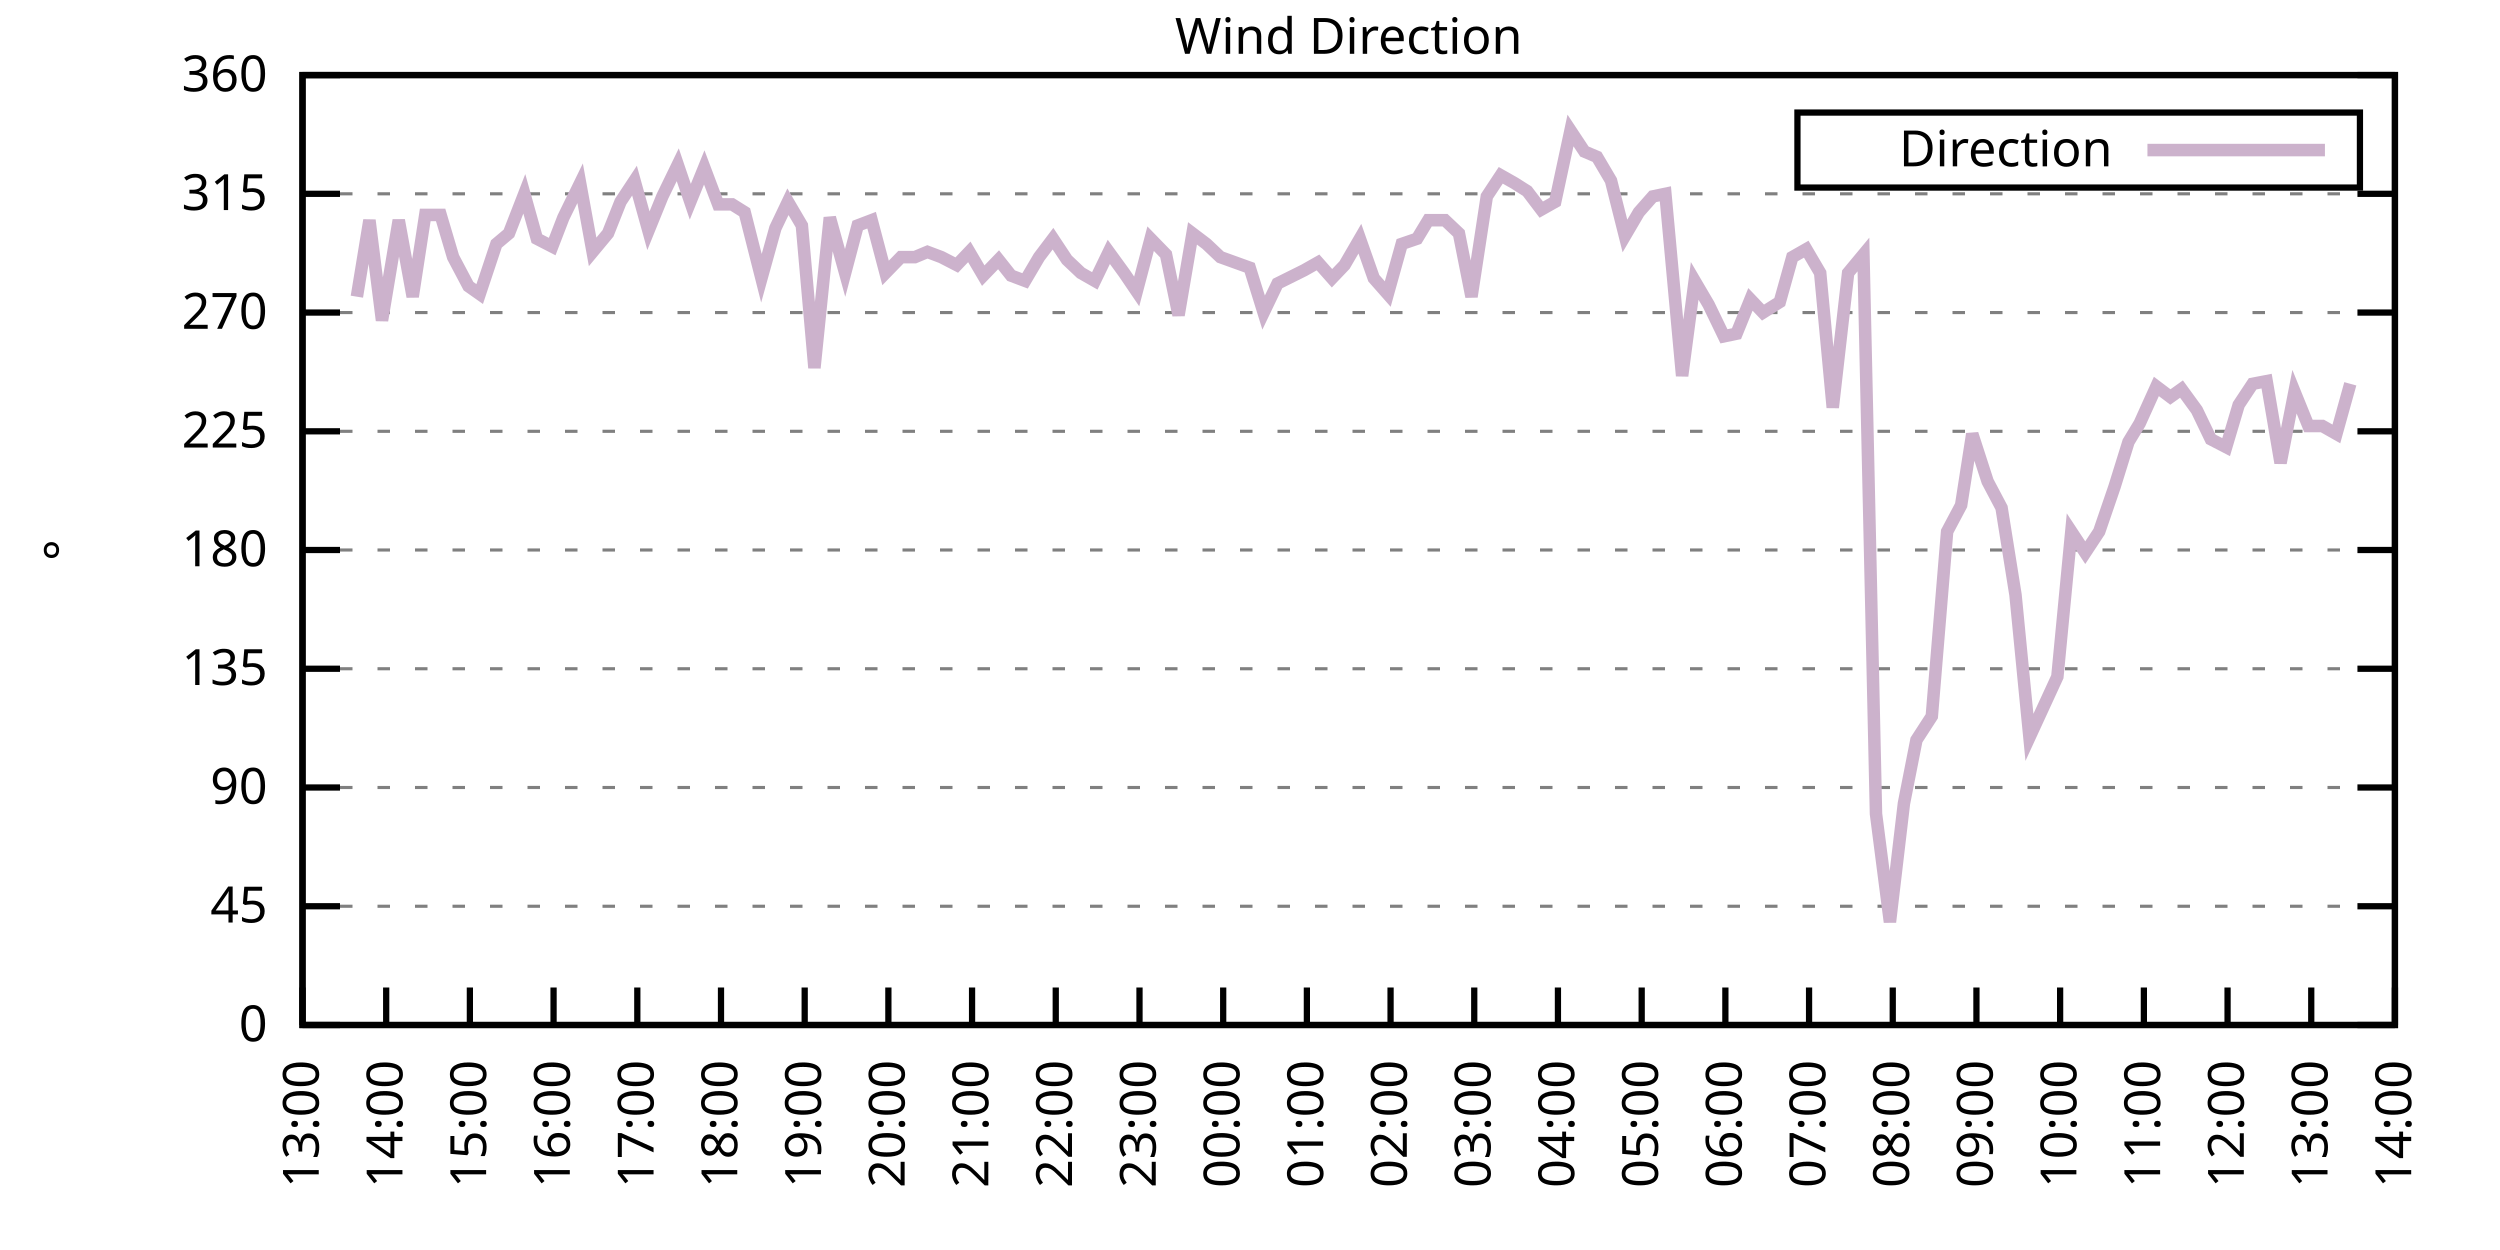
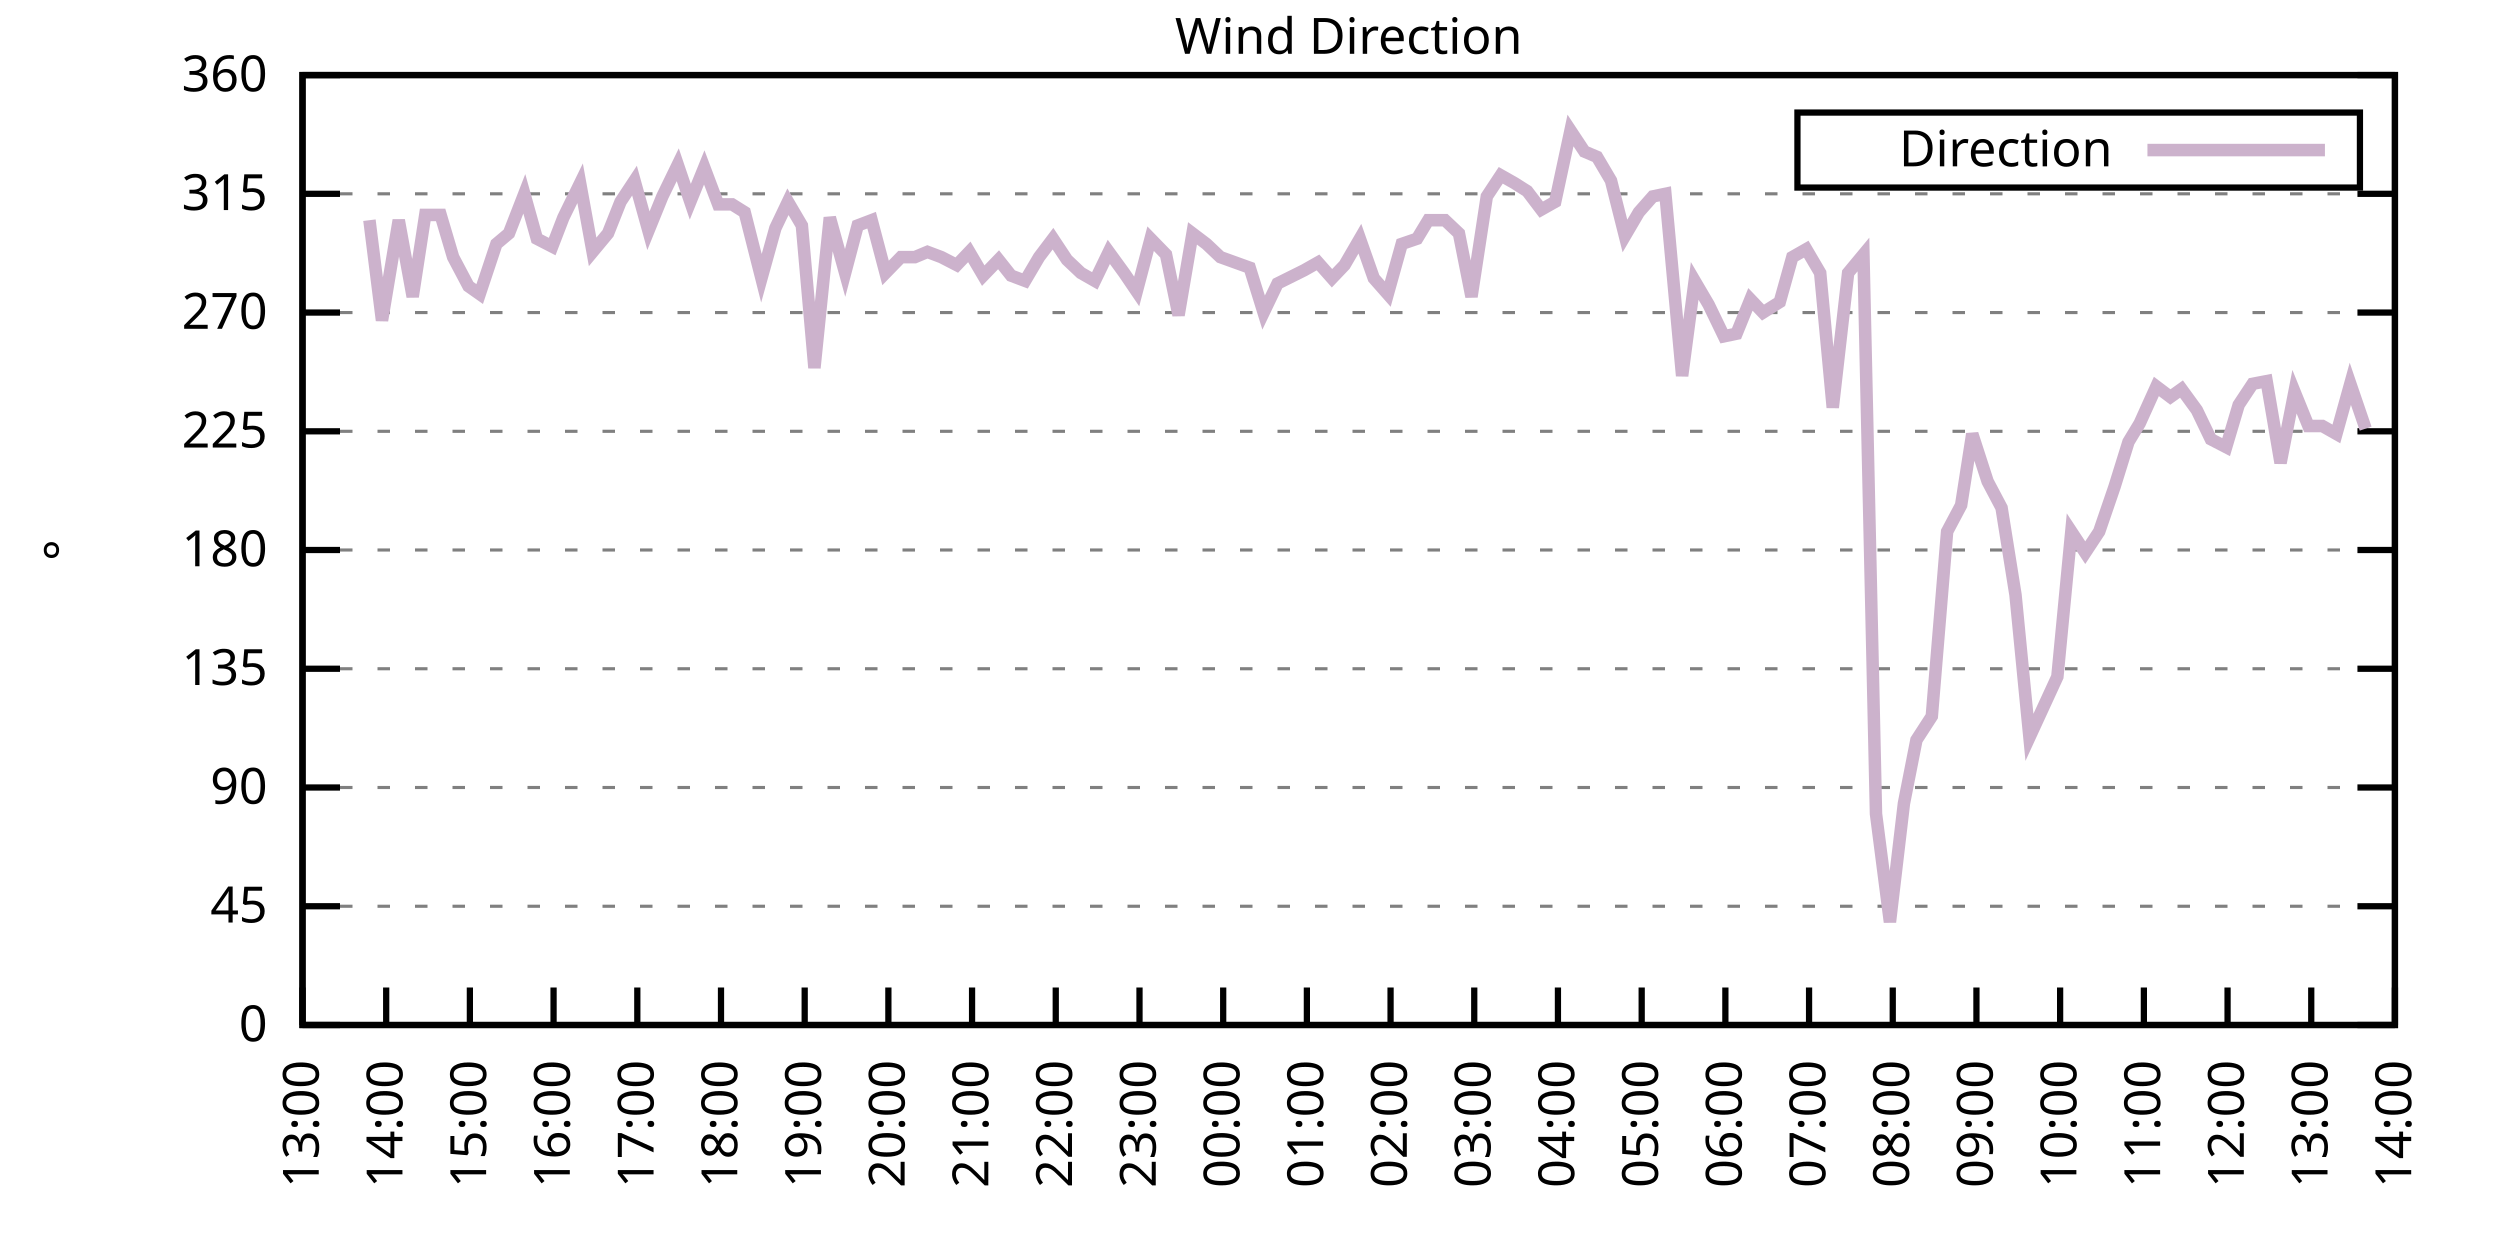
<svg xmlns="http://www.w3.org/2000/svg" xmlns:xlink="http://www.w3.org/1999/xlink" width="400" height="200" viewBox="0 0 400 200">
  <g id="gnuplot_canvas">
    <rect x="0" y="0" width="400" height="200" fill="none" />
    <defs>
      <circle id="gpDot" r="0.5" stroke-width="0.5" stroke="currentColor" />
      <path id="gpPt0" stroke-width="0.333" stroke="currentColor" d="M-1,0 h2 M0,-1 v2" />
      <path id="gpPt1" stroke-width="0.333" stroke="currentColor" d="M-1,-1 L1,1 M1,-1 L-1,1" />
      <path id="gpPt2" stroke-width="0.333" stroke="currentColor" d="M-1,0 L1,0 M0,-1 L0,1 M-1,-1 L1,1 M-1,1 L1,-1" />
      <rect id="gpPt3" stroke-width="0.333" stroke="currentColor" x="-1" y="-1" width="2" height="2" />
      <rect id="gpPt4" stroke-width="0.333" stroke="currentColor" fill="currentColor" x="-1" y="-1" width="2" height="2" />
      <circle id="gpPt5" stroke-width="0.333" stroke="currentColor" cx="0" cy="0" r="1" />
      <use xlink:href="#gpPt5" id="gpPt6" fill="currentColor" stroke="none" />
      <path id="gpPt7" stroke-width="0.333" stroke="currentColor" d="M0,-1.33 L-1.33,0.67 L1.33,0.67 z" />
      <use xlink:href="#gpPt7" id="gpPt8" fill="currentColor" stroke="none" />
      <use xlink:href="#gpPt7" id="gpPt9" stroke="currentColor" transform="rotate(180)" />
      <use xlink:href="#gpPt9" id="gpPt10" fill="currentColor" stroke="none" />
      <use xlink:href="#gpPt3" id="gpPt11" stroke="currentColor" transform="rotate(45)" />
      <use xlink:href="#gpPt11" id="gpPt12" fill="currentColor" stroke="none" />
      <path id="gpPt13" stroke-width="0.333" stroke="currentColor" d="M0,1.330 L1.265,0.411 L0.782,-1.067 L-0.782,-1.076 L-1.265,0.411 z" />
      <use xlink:href="#gpPt13" id="gpPt14" fill="currentColor" stroke="none" />
      <filter id="textbox" filterUnits="objectBoundingBox" x="0" y="0" height="1" width="1">
        <feFlood flood-color="white" flood-opacity="1" result="bgnd" />
        <feComposite in="SourceGraphic" in2="bgnd" operator="atop" />
      </filter>
      <filter id="greybox" filterUnits="objectBoundingBox" x="0" y="0" height="1" width="1">
        <feFlood flood-color="lightgrey" flood-opacity="1" result="grey" />
        <feComposite in="SourceGraphic" in2="grey" operator="atop" />
      </filter>
    </defs>
    <g fill="none" color="white" stroke="currentColor" stroke-width="1.00" stroke-linecap="butt" stroke-linejoin="miter">
</g>
    <g fill="none" color="black" stroke="currentColor" stroke-width="1.00" stroke-linecap="butt" stroke-linejoin="miter">
      <g stroke="none" shape-rendering="crispEdges">
        <polygon fill="rgb(255, 255, 255)" points="48.40,164.00 383.18,164.00 383.18,12.02 48.40,12.02 " />
      </g>
    </g>
    <g fill="none" color="black" stroke="currentColor" stroke-width="1.00" stroke-linecap="butt" stroke-linejoin="miter">
</g>
    <g fill="none" color="black" stroke="black" stroke-width="0.50" stroke-linecap="butt" stroke-linejoin="miter">
</g>
    <g fill="none" color="gray" stroke="currentColor" stroke-width="0.50" stroke-linecap="butt" stroke-linejoin="miter">
      <path stroke="gray" stroke-dasharray="2,4" class="gridline" d="M48.40,164.00 L383.19,164.00  " />
    </g>
    <g fill="none" color="gray" stroke="gray" stroke-width="1.00" stroke-linecap="butt" stroke-linejoin="miter">
</g>
    <g fill="none" color="black" stroke="currentColor" stroke-width="1.00" stroke-linecap="butt" stroke-linejoin="miter">
      <path stroke="black" d="M48.40,164.00 L54.40,164.00 M383.19,164.00 L377.19,164.00  " />
      <g transform="translate(42.80,166.60)" stroke="none" fill="black" font-family="Sans" font-size="8.00" text-anchor="end">
        <text>
          <tspan font-family="Sans"> 0</tspan>
        </text>
      </g>
    </g>
    <g fill="none" color="black" stroke="currentColor" stroke-width="1.00" stroke-linecap="butt" stroke-linejoin="miter">
</g>
    <g fill="none" color="black" stroke="black" stroke-width="0.50" stroke-linecap="butt" stroke-linejoin="miter">
</g>
    <g fill="none" color="gray" stroke="currentColor" stroke-width="0.50" stroke-linecap="butt" stroke-linejoin="miter">
      <path stroke="gray" stroke-dasharray="2,4" class="gridline" d="M48.40,145.00 L383.19,145.00  " />
    </g>
    <g fill="none" color="gray" stroke="gray" stroke-width="1.00" stroke-linecap="butt" stroke-linejoin="miter">
</g>
    <g fill="none" color="black" stroke="currentColor" stroke-width="1.00" stroke-linecap="butt" stroke-linejoin="miter">
      <path stroke="black" d="M48.40,145.00 L54.40,145.00 M383.19,145.00 L377.19,145.00  " />
      <g transform="translate(42.80,147.60)" stroke="none" fill="black" font-family="Sans" font-size="8.00" text-anchor="end">
        <text>
          <tspan font-family="Sans"> 45</tspan>
        </text>
      </g>
    </g>
    <g fill="none" color="black" stroke="currentColor" stroke-width="1.00" stroke-linecap="butt" stroke-linejoin="miter">
</g>
    <g fill="none" color="black" stroke="black" stroke-width="0.50" stroke-linecap="butt" stroke-linejoin="miter">
</g>
    <g fill="none" color="gray" stroke="currentColor" stroke-width="0.50" stroke-linecap="butt" stroke-linejoin="miter">
      <path stroke="gray" stroke-dasharray="2,4" class="gridline" d="M48.40,126.00 L383.19,126.00  " />
    </g>
    <g fill="none" color="gray" stroke="gray" stroke-width="1.00" stroke-linecap="butt" stroke-linejoin="miter">
</g>
    <g fill="none" color="black" stroke="currentColor" stroke-width="1.00" stroke-linecap="butt" stroke-linejoin="miter">
      <path stroke="black" d="M48.40,126.00 L54.40,126.00 M383.19,126.00 L377.19,126.00  " />
      <g transform="translate(42.80,128.60)" stroke="none" fill="black" font-family="Sans" font-size="8.00" text-anchor="end">
        <text>
          <tspan font-family="Sans"> 90</tspan>
        </text>
      </g>
    </g>
    <g fill="none" color="black" stroke="currentColor" stroke-width="1.00" stroke-linecap="butt" stroke-linejoin="miter">
</g>
    <g fill="none" color="black" stroke="black" stroke-width="0.50" stroke-linecap="butt" stroke-linejoin="miter">
</g>
    <g fill="none" color="gray" stroke="currentColor" stroke-width="0.50" stroke-linecap="butt" stroke-linejoin="miter">
      <path stroke="gray" stroke-dasharray="2,4" class="gridline" d="M48.40,107.00 L383.19,107.00  " />
    </g>
    <g fill="none" color="gray" stroke="gray" stroke-width="1.00" stroke-linecap="butt" stroke-linejoin="miter">
</g>
    <g fill="none" color="black" stroke="currentColor" stroke-width="1.00" stroke-linecap="butt" stroke-linejoin="miter">
      <path stroke="black" d="M48.40,107.00 L54.40,107.00 M383.19,107.00 L377.19,107.00  " />
      <g transform="translate(42.80,109.60)" stroke="none" fill="black" font-family="Sans" font-size="8.00" text-anchor="end">
        <text>
          <tspan font-family="Sans"> 135</tspan>
        </text>
      </g>
    </g>
    <g fill="none" color="black" stroke="currentColor" stroke-width="1.00" stroke-linecap="butt" stroke-linejoin="miter">
</g>
    <g fill="none" color="black" stroke="black" stroke-width="0.50" stroke-linecap="butt" stroke-linejoin="miter">
</g>
    <g fill="none" color="gray" stroke="currentColor" stroke-width="0.50" stroke-linecap="butt" stroke-linejoin="miter">
      <path stroke="gray" stroke-dasharray="2,4" class="gridline" d="M48.40,88.00 L383.19,88.00  " />
    </g>
    <g fill="none" color="gray" stroke="gray" stroke-width="1.00" stroke-linecap="butt" stroke-linejoin="miter">
</g>
    <g fill="none" color="black" stroke="currentColor" stroke-width="1.00" stroke-linecap="butt" stroke-linejoin="miter">
      <path stroke="black" d="M48.40,88.00 L54.40,88.00 M383.19,88.00 L377.19,88.00  " />
      <g transform="translate(42.80,90.60)" stroke="none" fill="black" font-family="Sans" font-size="8.00" text-anchor="end">
        <text>
          <tspan font-family="Sans"> 180</tspan>
        </text>
      </g>
    </g>
    <g fill="none" color="black" stroke="currentColor" stroke-width="1.00" stroke-linecap="butt" stroke-linejoin="miter">
</g>
    <g fill="none" color="black" stroke="black" stroke-width="0.50" stroke-linecap="butt" stroke-linejoin="miter">
</g>
    <g fill="none" color="gray" stroke="currentColor" stroke-width="0.50" stroke-linecap="butt" stroke-linejoin="miter">
      <path stroke="gray" stroke-dasharray="2,4" class="gridline" d="M48.40,69.01 L383.19,69.01  " />
    </g>
    <g fill="none" color="gray" stroke="gray" stroke-width="1.00" stroke-linecap="butt" stroke-linejoin="miter">
</g>
    <g fill="none" color="black" stroke="currentColor" stroke-width="1.00" stroke-linecap="butt" stroke-linejoin="miter">
      <path stroke="black" d="M48.40,69.01 L54.40,69.01 M383.19,69.01 L377.19,69.01  " />
      <g transform="translate(42.80,71.61)" stroke="none" fill="black" font-family="Sans" font-size="8.00" text-anchor="end">
        <text>
          <tspan font-family="Sans"> 225</tspan>
        </text>
      </g>
    </g>
    <g fill="none" color="black" stroke="currentColor" stroke-width="1.00" stroke-linecap="butt" stroke-linejoin="miter">
</g>
    <g fill="none" color="black" stroke="black" stroke-width="0.50" stroke-linecap="butt" stroke-linejoin="miter">
</g>
    <g fill="none" color="gray" stroke="currentColor" stroke-width="0.50" stroke-linecap="butt" stroke-linejoin="miter">
      <path stroke="gray" stroke-dasharray="2,4" class="gridline" d="M48.40,50.01 L383.19,50.01  " />
    </g>
    <g fill="none" color="gray" stroke="gray" stroke-width="1.00" stroke-linecap="butt" stroke-linejoin="miter">
</g>
    <g fill="none" color="black" stroke="currentColor" stroke-width="1.00" stroke-linecap="butt" stroke-linejoin="miter">
      <path stroke="black" d="M48.40,50.01 L54.40,50.01 M383.19,50.01 L377.19,50.01  " />
      <g transform="translate(42.80,52.61)" stroke="none" fill="black" font-family="Sans" font-size="8.00" text-anchor="end">
        <text>
          <tspan font-family="Sans"> 270</tspan>
        </text>
      </g>
    </g>
    <g fill="none" color="black" stroke="currentColor" stroke-width="1.00" stroke-linecap="butt" stroke-linejoin="miter">
</g>
    <g fill="none" color="black" stroke="black" stroke-width="0.50" stroke-linecap="butt" stroke-linejoin="miter">
</g>
    <g fill="none" color="gray" stroke="currentColor" stroke-width="0.50" stroke-linecap="butt" stroke-linejoin="miter">
      <path stroke="gray" stroke-dasharray="2,4" class="gridline" d="M48.40,31.01 L383.19,31.01  " />
    </g>
    <g fill="none" color="gray" stroke="gray" stroke-width="1.00" stroke-linecap="butt" stroke-linejoin="miter">
</g>
    <g fill="none" color="black" stroke="currentColor" stroke-width="1.00" stroke-linecap="butt" stroke-linejoin="miter">
      <path stroke="black" d="M48.40,31.01 L54.40,31.01 M383.19,31.01 L377.19,31.01  " />
      <g transform="translate(42.80,33.61)" stroke="none" fill="black" font-family="Sans" font-size="8.00" text-anchor="end">
        <text>
          <tspan font-family="Sans"> 315</tspan>
        </text>
      </g>
    </g>
    <g fill="none" color="black" stroke="currentColor" stroke-width="1.00" stroke-linecap="butt" stroke-linejoin="miter">
</g>
    <g fill="none" color="black" stroke="black" stroke-width="0.50" stroke-linecap="butt" stroke-linejoin="miter">
</g>
    <g fill="none" color="gray" stroke="currentColor" stroke-width="0.50" stroke-linecap="butt" stroke-linejoin="miter">
      <path stroke="gray" stroke-dasharray="2,4" class="gridline" d="M48.40,12.01 L383.19,12.01  " />
    </g>
    <g fill="none" color="gray" stroke="gray" stroke-width="1.00" stroke-linecap="butt" stroke-linejoin="miter">
</g>
    <g fill="none" color="black" stroke="currentColor" stroke-width="1.00" stroke-linecap="butt" stroke-linejoin="miter">
      <path stroke="black" d="M48.40,12.01 L54.40,12.01 M383.19,12.01 L377.19,12.01  " />
      <g transform="translate(42.80,14.61)" stroke="none" fill="black" font-family="Sans" font-size="8.00" text-anchor="end">
        <text>
          <tspan font-family="Sans"> 360</tspan>
        </text>
      </g>
    </g>
    <g fill="none" color="black" stroke="currentColor" stroke-width="1.00" stroke-linecap="butt" stroke-linejoin="miter">
      <path stroke="black" d="M48.40,164.00 L48.40,158.00  " />
      <g transform="translate(51.00,169.60) rotate(270.00)" stroke="none" fill="black" font-family="Sans" font-size="8.00" text-anchor="end">
        <text>
          <tspan font-family="Sans">13:00</tspan>
        </text>
      </g>
    </g>
    <g fill="none" color="black" stroke="currentColor" stroke-width="1.00" stroke-linecap="butt" stroke-linejoin="miter">
      <path stroke="black" d="M61.79,164.00 L61.79,158.00  " />
      <g transform="translate(64.39,169.60) rotate(270.00)" stroke="none" fill="black" font-family="Sans" font-size="8.00" text-anchor="end">
        <text>
          <tspan font-family="Sans">14:00</tspan>
        </text>
      </g>
    </g>
    <g fill="none" color="black" stroke="currentColor" stroke-width="1.00" stroke-linecap="butt" stroke-linejoin="miter">
      <path stroke="black" d="M75.18,164.00 L75.18,158.00  " />
      <g transform="translate(77.78,169.60) rotate(270.00)" stroke="none" fill="black" font-family="Sans" font-size="8.00" text-anchor="end">
        <text>
          <tspan font-family="Sans">15:00</tspan>
        </text>
      </g>
    </g>
    <g fill="none" color="black" stroke="currentColor" stroke-width="1.00" stroke-linecap="butt" stroke-linejoin="miter">
      <path stroke="black" d="M88.57,164.00 L88.57,158.00  " />
      <g transform="translate(91.17,169.60) rotate(270.00)" stroke="none" fill="black" font-family="Sans" font-size="8.00" text-anchor="end">
        <text>
          <tspan font-family="Sans">16:00</tspan>
        </text>
      </g>
    </g>
    <g fill="none" color="black" stroke="currentColor" stroke-width="1.00" stroke-linecap="butt" stroke-linejoin="miter">
      <path stroke="black" d="M101.97,164.00 L101.97,158.00  " />
      <g transform="translate(104.57,169.60) rotate(270.00)" stroke="none" fill="black" font-family="Sans" font-size="8.00" text-anchor="end">
        <text>
          <tspan font-family="Sans">17:00</tspan>
        </text>
      </g>
    </g>
    <g fill="none" color="black" stroke="currentColor" stroke-width="1.00" stroke-linecap="butt" stroke-linejoin="miter">
      <path stroke="black" d="M115.36,164.00 L115.36,158.00  " />
      <g transform="translate(117.96,169.60) rotate(270.00)" stroke="none" fill="black" font-family="Sans" font-size="8.00" text-anchor="end">
        <text>
          <tspan font-family="Sans">18:00</tspan>
        </text>
      </g>
    </g>
    <g fill="none" color="black" stroke="currentColor" stroke-width="1.00" stroke-linecap="butt" stroke-linejoin="miter">
      <path stroke="black" d="M128.75,164.00 L128.75,158.00  " />
      <g transform="translate(131.35,169.60) rotate(270.00)" stroke="none" fill="black" font-family="Sans" font-size="8.00" text-anchor="end">
        <text>
          <tspan font-family="Sans">19:00</tspan>
        </text>
      </g>
    </g>
    <g fill="none" color="black" stroke="currentColor" stroke-width="1.00" stroke-linecap="butt" stroke-linejoin="miter">
      <path stroke="black" d="M142.14,164.00 L142.14,158.00  " />
      <g transform="translate(144.74,169.60) rotate(270.00)" stroke="none" fill="black" font-family="Sans" font-size="8.00" text-anchor="end">
        <text>
          <tspan font-family="Sans">20:00</tspan>
        </text>
      </g>
    </g>
    <g fill="none" color="black" stroke="currentColor" stroke-width="1.00" stroke-linecap="butt" stroke-linejoin="miter">
      <path stroke="black" d="M155.53,164.00 L155.53,158.00  " />
      <g transform="translate(158.13,169.60) rotate(270.00)" stroke="none" fill="black" font-family="Sans" font-size="8.00" text-anchor="end">
        <text>
          <tspan font-family="Sans">21:00</tspan>
        </text>
      </g>
    </g>
    <g fill="none" color="black" stroke="currentColor" stroke-width="1.00" stroke-linecap="butt" stroke-linejoin="miter">
      <path stroke="black" d="M168.92,164.00 L168.92,158.00  " />
      <g transform="translate(171.52,169.60) rotate(270.00)" stroke="none" fill="black" font-family="Sans" font-size="8.00" text-anchor="end">
        <text>
          <tspan font-family="Sans">22:00</tspan>
        </text>
      </g>
    </g>
    <g fill="none" color="black" stroke="currentColor" stroke-width="1.00" stroke-linecap="butt" stroke-linejoin="miter">
      <path stroke="black" d="M182.32,164.00 L182.32,158.00  " />
      <g transform="translate(184.92,169.60) rotate(270.00)" stroke="none" fill="black" font-family="Sans" font-size="8.00" text-anchor="end">
        <text>
          <tspan font-family="Sans">23:00</tspan>
        </text>
      </g>
    </g>
    <g fill="none" color="black" stroke="currentColor" stroke-width="1.00" stroke-linecap="butt" stroke-linejoin="miter">
      <path stroke="black" d="M195.71,164.00 L195.71,158.00  " />
      <g transform="translate(198.31,169.60) rotate(270.00)" stroke="none" fill="black" font-family="Sans" font-size="8.00" text-anchor="end">
        <text>
          <tspan font-family="Sans">00:00</tspan>
        </text>
      </g>
    </g>
    <g fill="none" color="black" stroke="currentColor" stroke-width="1.00" stroke-linecap="butt" stroke-linejoin="miter">
      <path stroke="black" d="M209.10,164.00 L209.10,158.00  " />
      <g transform="translate(211.70,169.60) rotate(270.00)" stroke="none" fill="black" font-family="Sans" font-size="8.00" text-anchor="end">
        <text>
          <tspan font-family="Sans">01:00</tspan>
        </text>
      </g>
    </g>
    <g fill="none" color="black" stroke="currentColor" stroke-width="1.00" stroke-linecap="butt" stroke-linejoin="miter">
      <path stroke="black" d="M222.49,164.00 L222.49,158.00  " />
      <g transform="translate(225.09,169.60) rotate(270.00)" stroke="none" fill="black" font-family="Sans" font-size="8.00" text-anchor="end">
        <text>
          <tspan font-family="Sans">02:00</tspan>
        </text>
      </g>
    </g>
    <g fill="none" color="black" stroke="currentColor" stroke-width="1.00" stroke-linecap="butt" stroke-linejoin="miter">
      <path stroke="black" d="M235.88,164.00 L235.88,158.00  " />
      <g transform="translate(238.48,169.60) rotate(270.00)" stroke="none" fill="black" font-family="Sans" font-size="8.00" text-anchor="end">
        <text>
          <tspan font-family="Sans">03:00</tspan>
        </text>
      </g>
    </g>
    <g fill="none" color="black" stroke="currentColor" stroke-width="1.00" stroke-linecap="butt" stroke-linejoin="miter">
      <path stroke="black" d="M249.27,164.00 L249.27,158.00  " />
      <g transform="translate(251.87,169.60) rotate(270.00)" stroke="none" fill="black" font-family="Sans" font-size="8.00" text-anchor="end">
        <text>
          <tspan font-family="Sans">04:00</tspan>
        </text>
      </g>
    </g>
    <g fill="none" color="black" stroke="currentColor" stroke-width="1.00" stroke-linecap="butt" stroke-linejoin="miter">
      <path stroke="black" d="M262.67,164.00 L262.67,158.00  " />
      <g transform="translate(265.27,169.60) rotate(270.00)" stroke="none" fill="black" font-family="Sans" font-size="8.00" text-anchor="end">
        <text>
          <tspan font-family="Sans">05:00</tspan>
        </text>
      </g>
    </g>
    <g fill="none" color="black" stroke="currentColor" stroke-width="1.00" stroke-linecap="butt" stroke-linejoin="miter">
      <path stroke="black" d="M276.06,164.00 L276.06,158.00  " />
      <g transform="translate(278.66,169.60) rotate(270.00)" stroke="none" fill="black" font-family="Sans" font-size="8.00" text-anchor="end">
        <text>
          <tspan font-family="Sans">06:00</tspan>
        </text>
      </g>
    </g>
    <g fill="none" color="black" stroke="currentColor" stroke-width="1.00" stroke-linecap="butt" stroke-linejoin="miter">
      <path stroke="black" d="M289.45,164.00 L289.45,158.00  " />
      <g transform="translate(292.05,169.60) rotate(270.00)" stroke="none" fill="black" font-family="Sans" font-size="8.00" text-anchor="end">
        <text>
          <tspan font-family="Sans">07:00</tspan>
        </text>
      </g>
    </g>
    <g fill="none" color="black" stroke="currentColor" stroke-width="1.00" stroke-linecap="butt" stroke-linejoin="miter">
      <path stroke="black" d="M302.84,164.00 L302.84,158.00  " />
      <g transform="translate(305.44,169.60) rotate(270.00)" stroke="none" fill="black" font-family="Sans" font-size="8.00" text-anchor="end">
        <text>
          <tspan font-family="Sans">08:00</tspan>
        </text>
      </g>
    </g>
    <g fill="none" color="black" stroke="currentColor" stroke-width="1.00" stroke-linecap="butt" stroke-linejoin="miter">
      <path stroke="black" d="M316.23,164.00 L316.23,158.00  " />
      <g transform="translate(318.83,169.60) rotate(270.00)" stroke="none" fill="black" font-family="Sans" font-size="8.00" text-anchor="end">
        <text>
          <tspan font-family="Sans">09:00</tspan>
        </text>
      </g>
    </g>
    <g fill="none" color="black" stroke="currentColor" stroke-width="1.00" stroke-linecap="butt" stroke-linejoin="miter">
      <path stroke="black" d="M329.62,164.00 L329.62,158.00  " />
      <g transform="translate(332.22,169.60) rotate(270.00)" stroke="none" fill="black" font-family="Sans" font-size="8.00" text-anchor="end">
        <text>
          <tspan font-family="Sans">10:00</tspan>
        </text>
      </g>
    </g>
    <g fill="none" color="black" stroke="currentColor" stroke-width="1.00" stroke-linecap="butt" stroke-linejoin="miter">
      <path stroke="black" d="M343.02,164.00 L343.02,158.00  " />
      <g transform="translate(345.62,169.60) rotate(270.00)" stroke="none" fill="black" font-family="Sans" font-size="8.00" text-anchor="end">
        <text>
          <tspan font-family="Sans">11:00</tspan>
        </text>
      </g>
    </g>
    <g fill="none" color="black" stroke="currentColor" stroke-width="1.00" stroke-linecap="butt" stroke-linejoin="miter">
      <path stroke="black" d="M356.41,164.00 L356.41,158.00  " />
      <g transform="translate(359.01,169.60) rotate(270.00)" stroke="none" fill="black" font-family="Sans" font-size="8.00" text-anchor="end">
        <text>
          <tspan font-family="Sans">12:00</tspan>
        </text>
      </g>
    </g>
    <g fill="none" color="black" stroke="currentColor" stroke-width="1.00" stroke-linecap="butt" stroke-linejoin="miter">
      <path stroke="black" d="M369.80,164.00 L369.80,158.00  " />
      <g transform="translate(372.40,169.60) rotate(270.00)" stroke="none" fill="black" font-family="Sans" font-size="8.00" text-anchor="end">
        <text>
          <tspan font-family="Sans">13:00</tspan>
        </text>
      </g>
    </g>
    <g fill="none" color="black" stroke="currentColor" stroke-width="1.00" stroke-linecap="butt" stroke-linejoin="miter">
      <path stroke="black" d="M383.19,164.00 L383.19,158.00  " />
      <g transform="translate(385.79,169.60) rotate(270.00)" stroke="none" fill="black" font-family="Sans" font-size="8.00" text-anchor="end">
        <text>
          <tspan font-family="Sans">14:00</tspan>
        </text>
      </g>
    </g>
    <g fill="none" color="black" stroke="currentColor" stroke-width="1.00" stroke-linecap="butt" stroke-linejoin="miter">
</g>
    <g fill="none" color="black" stroke="currentColor" stroke-width="1.00" stroke-linecap="butt" stroke-linejoin="miter">
      <path stroke="black" d="M48.40,12.01 L48.40,164.00 L383.19,164.00 L383.19,12.01 L48.40,12.01 Z  " />
    </g>
    <g fill="none" color="black" stroke="currentColor" stroke-width="1.00" stroke-linecap="butt" stroke-linejoin="miter">
</g>
    <g fill="none" color="black" stroke="currentColor" stroke-width="1.00" stroke-linecap="butt" stroke-linejoin="miter">
      <path stroke="black" d="M287.59,30.01 L287.59,18.01 L377.59,18.01 L377.59,30.01 L287.59,30.01 Z  " />
    </g>
    <g id="Wind_direction_plot_1">
      <g fill="none" color="white" stroke="black" stroke-width="2.00" stroke-linecap="butt" stroke-linejoin="miter">
</g>
      <g fill="none" color="black" stroke="currentColor" stroke-width="2.00" stroke-linecap="butt" stroke-linejoin="miter">
        <g transform="translate(337.99,26.61)" stroke="none" fill="black" font-family="Sans" font-size="8.00" text-anchor="end">
          <text>
            <tspan font-family="Sans">Direction</tspan>
          </text>
        </g>
      </g>
      <g fill="none" color="black" stroke="currentColor" stroke-width="2.00" stroke-linecap="butt" stroke-linejoin="miter">
-         <path stroke="rgb(204, 178, 204)" d="M343.59,24.01 L371.99,24.01 M57.10,47.47 L59.11,35.23 L61.12,51.27 L63.80,35.23 L66.03,47.47 L68.04,34.39   L70.50,34.39 L72.50,41.14 L74.96,45.79 L76.75,47.05 L79.42,39.03 L81.43,37.34 L83.89,31.01 L85.90,38.19   L88.35,39.45 L90.14,34.81 L92.82,29.32 L94.82,40.30 L97.28,37.34 L99.29,32.28 L101.52,28.90 L103.75,36.92   L105.98,31.43 L108.44,26.36 L110.45,32.28 L112.68,26.79 L114.91,32.70 L117.14,32.70 L119.15,33.96 L121.83,44.52   L124.06,36.50 L126.07,32.28 L128.30,36.08 L130.31,58.87 L132.77,34.81 L135.22,43.67 L137.23,36.08 L139.46,35.23   L141.69,43.67 L144.15,41.14 L146.38,41.14 L148.39,40.30 L150.62,41.14 L153.08,42.41 L155.09,40.30 L157.32,44.10   L159.77,41.56 L161.78,44.10 L164.01,44.94 L166.25,41.14 L168.48,38.19 L170.71,41.56 L172.94,43.67 L175.17,44.94   L177.41,40.30 L179.86,43.67 L181.87,46.63 L184.10,38.19 L186.56,40.72 L188.57,50.43 L190.80,37.34 L193.03,39.03   L195.26,41.14 L199.95,42.83 L202.18,50.01 L204.41,45.36 L208.65,43.25 L210.88,41.99 L213.12,44.52 L215.13,42.41   L217.58,38.19 L219.81,44.52 L222.04,47.05 L224.28,39.03 L226.73,38.19 L228.52,35.23 L231.20,35.23 L233.43,37.34   L235.44,47.47 L237.89,31.43 L240.12,28.05 L242.36,29.32 L244.36,30.59 L246.60,33.54 L248.83,32.28 L251.28,20.88   L253.51,24.25 L255.52,25.10 L257.76,28.90 L259.99,37.76 L262.22,33.96 L264.45,31.43 L266.46,31.01 L269.14,60.14   L271.15,44.94 L273.38,48.74 L275.83,53.81 L277.84,53.39 L280.07,47.90 L282.08,50.01 L284.76,48.32 L286.77,41.14   L289.00,39.87 L291.23,43.67 L293.24,65.21 L295.70,43.67 L298.15,40.72 L300.16,130.22 L302.39,147.53 L304.63,128.54   L306.63,118.40 L309.09,114.60 L311.54,85.05 L313.78,80.83 L315.56,69.43 L318.02,77.03 L320.25,81.25 L322.48,95.18   L324.71,117.98 L329.18,108.27 L331.41,85.05 L333.64,88.43 L335.87,85.05 L338.33,77.87 L340.56,70.70 L342.35,67.74   L345.02,61.83 L347.26,63.52 L349.04,62.25 L351.50,65.63 L353.73,70.27 L356.18,71.54 L358.19,64.78 L360.42,61.41   L362.66,60.98 L364.89,74.07 L367.12,62.67 L369.35,68.16 L371.58,68.16 L373.82,69.43 L376.05,61.41  " />
+         <path stroke="rgb(204, 178, 204)" d="M343.59,24.01 L371.99,24.01 M59.11,35.23 L61.12,51.27 L63.80,35.23 L66.03,47.47 L68.04,34.39 L70.50,34.39   L72.50,41.14 L74.96,45.79 L76.75,47.05 L79.42,39.03 L81.43,37.34 L83.89,31.01 L85.90,38.19 L88.35,39.45   L90.14,34.81 L92.82,29.32 L94.82,40.30 L97.28,37.34 L99.29,32.28 L101.52,28.90 L103.75,36.92 L105.98,31.43   L108.44,26.36 L110.45,32.28 L112.68,26.79 L114.91,32.70 L117.14,32.70 L119.15,33.96 L121.83,44.52 L124.06,36.50   L126.07,32.28 L128.30,36.08 L130.31,58.87 L132.77,34.81 L135.22,43.67 L137.23,36.08 L139.46,35.23 L141.69,43.67   L144.15,41.14 L146.38,41.14 L148.39,40.30 L150.62,41.14 L153.08,42.41 L155.09,40.30 L157.32,44.10 L159.77,41.56   L161.78,44.10 L164.01,44.94 L166.25,41.14 L168.48,38.19 L170.71,41.56 L172.94,43.67 L175.17,44.94 L177.41,40.30   L179.86,43.67 L181.87,46.63 L184.10,38.19 L186.56,40.72 L188.57,50.43 L190.80,37.34 L193.03,39.03 L195.26,41.14   L199.95,42.83 L202.18,50.01 L204.41,45.36 L208.65,43.25 L210.88,41.99 L213.12,44.52 L215.13,42.41 L217.58,38.19   L219.81,44.52 L222.04,47.05 L224.28,39.03 L226.73,38.19 L228.52,35.23 L231.20,35.23 L233.43,37.34 L235.44,47.47   L237.89,31.43 L240.12,28.05 L242.36,29.32 L244.36,30.59 L246.60,33.54 L248.83,32.28 L251.28,20.88 L253.51,24.25   L255.52,25.10 L257.76,28.90 L259.99,37.76 L262.22,33.96 L264.45,31.43 L266.46,31.01 L269.14,60.14 L271.15,44.94   L273.38,48.74 L275.83,53.81 L277.84,53.39 L280.07,47.90 L282.08,50.01 L284.76,48.32 L286.77,41.14 L289.00,39.87   L291.23,43.67 L293.24,65.21 L295.70,43.67 L298.15,40.72 L300.16,130.22 L302.39,147.53 L304.63,128.54 L306.63,118.40   L309.09,114.60 L311.54,85.05 L313.78,80.83 L315.56,69.43 L318.02,77.03 L320.25,81.25 L322.48,95.18 L324.71,117.98   L329.18,108.27 L331.41,85.05 L333.64,88.43 L335.87,85.05 L338.33,77.87 L340.56,70.70 L342.35,67.74 L345.02,61.83   L347.26,63.52 L349.04,62.25 L351.50,65.63 L353.73,70.27 L356.18,71.54 L358.19,64.78 L360.42,61.41 L362.66,60.98   L364.89,74.07 L367.12,62.67 L369.35,68.16 L371.58,68.16 L373.82,69.43 L376.05,61.41 L378.50,68.58  " />
      </g>
    </g>
    <g fill="none" color="black" stroke="currentColor" stroke-width="2.00" stroke-linecap="butt" stroke-linejoin="miter">
</g>
    <g fill="none" color="black" stroke="black" stroke-width="1.00" stroke-linecap="butt" stroke-linejoin="miter">
</g>
    <g fill="none" color="black" stroke="currentColor" stroke-width="1.00" stroke-linecap="butt" stroke-linejoin="miter">
      <path stroke="black" d="M48.40,12.01 L48.40,164.00 L383.19,164.00 L383.19,12.01 L48.40,12.01 Z  " />
      <g transform="translate(12.80,88.01) rotate(270.00)" stroke="none" fill="black" font-family="Sans" font-size="8.00" text-anchor="middle">
        <text>
          <tspan font-family="Sans">°</tspan>
        </text>
      </g>
    </g>
    <g fill="none" color="black" stroke="currentColor" stroke-width="1.00" stroke-linecap="butt" stroke-linejoin="miter">
</g>
    <g fill="none" color="black" stroke="currentColor" stroke-width="1.00" stroke-linecap="butt" stroke-linejoin="miter">
      <g transform="translate(215.79,8.61)" stroke="none" fill="black" font-family="Sans" font-size="8.00" text-anchor="middle">
        <text>
          <tspan font-family="Sans">Wind Direction</tspan>
        </text>
      </g>
    </g>
    <g fill="none" color="black" stroke="currentColor" stroke-width="1.00" stroke-linecap="butt" stroke-linejoin="miter">
</g>
  </g>
</svg>
